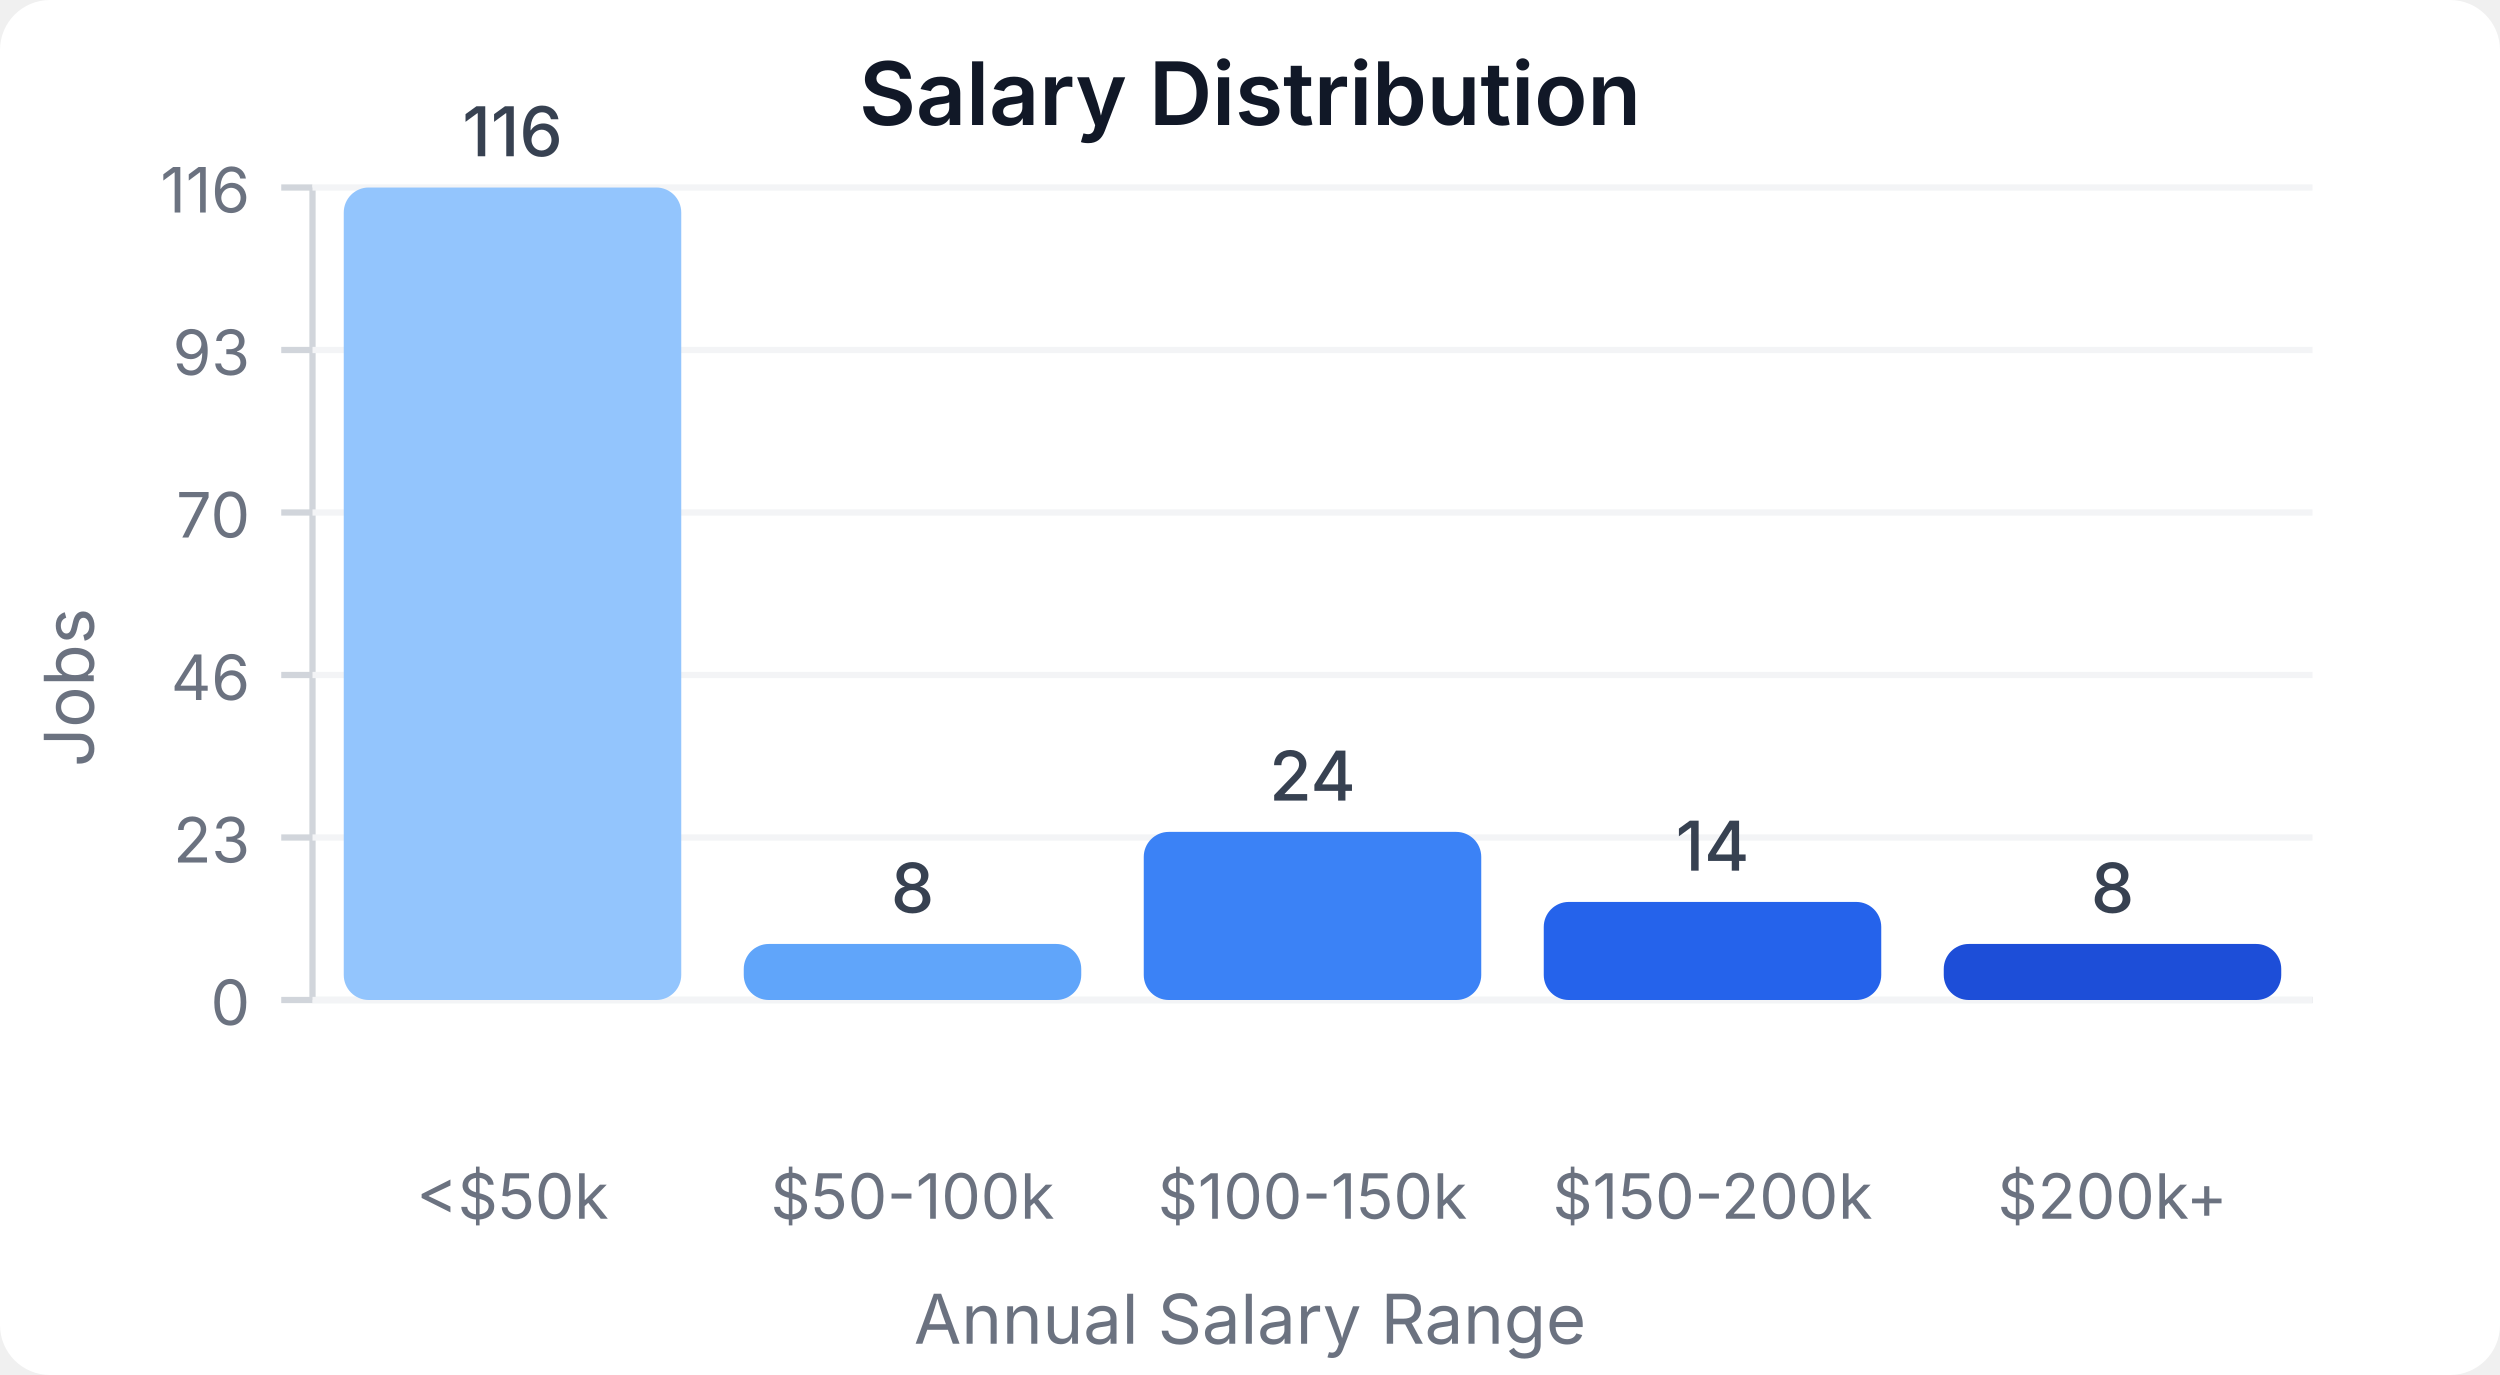
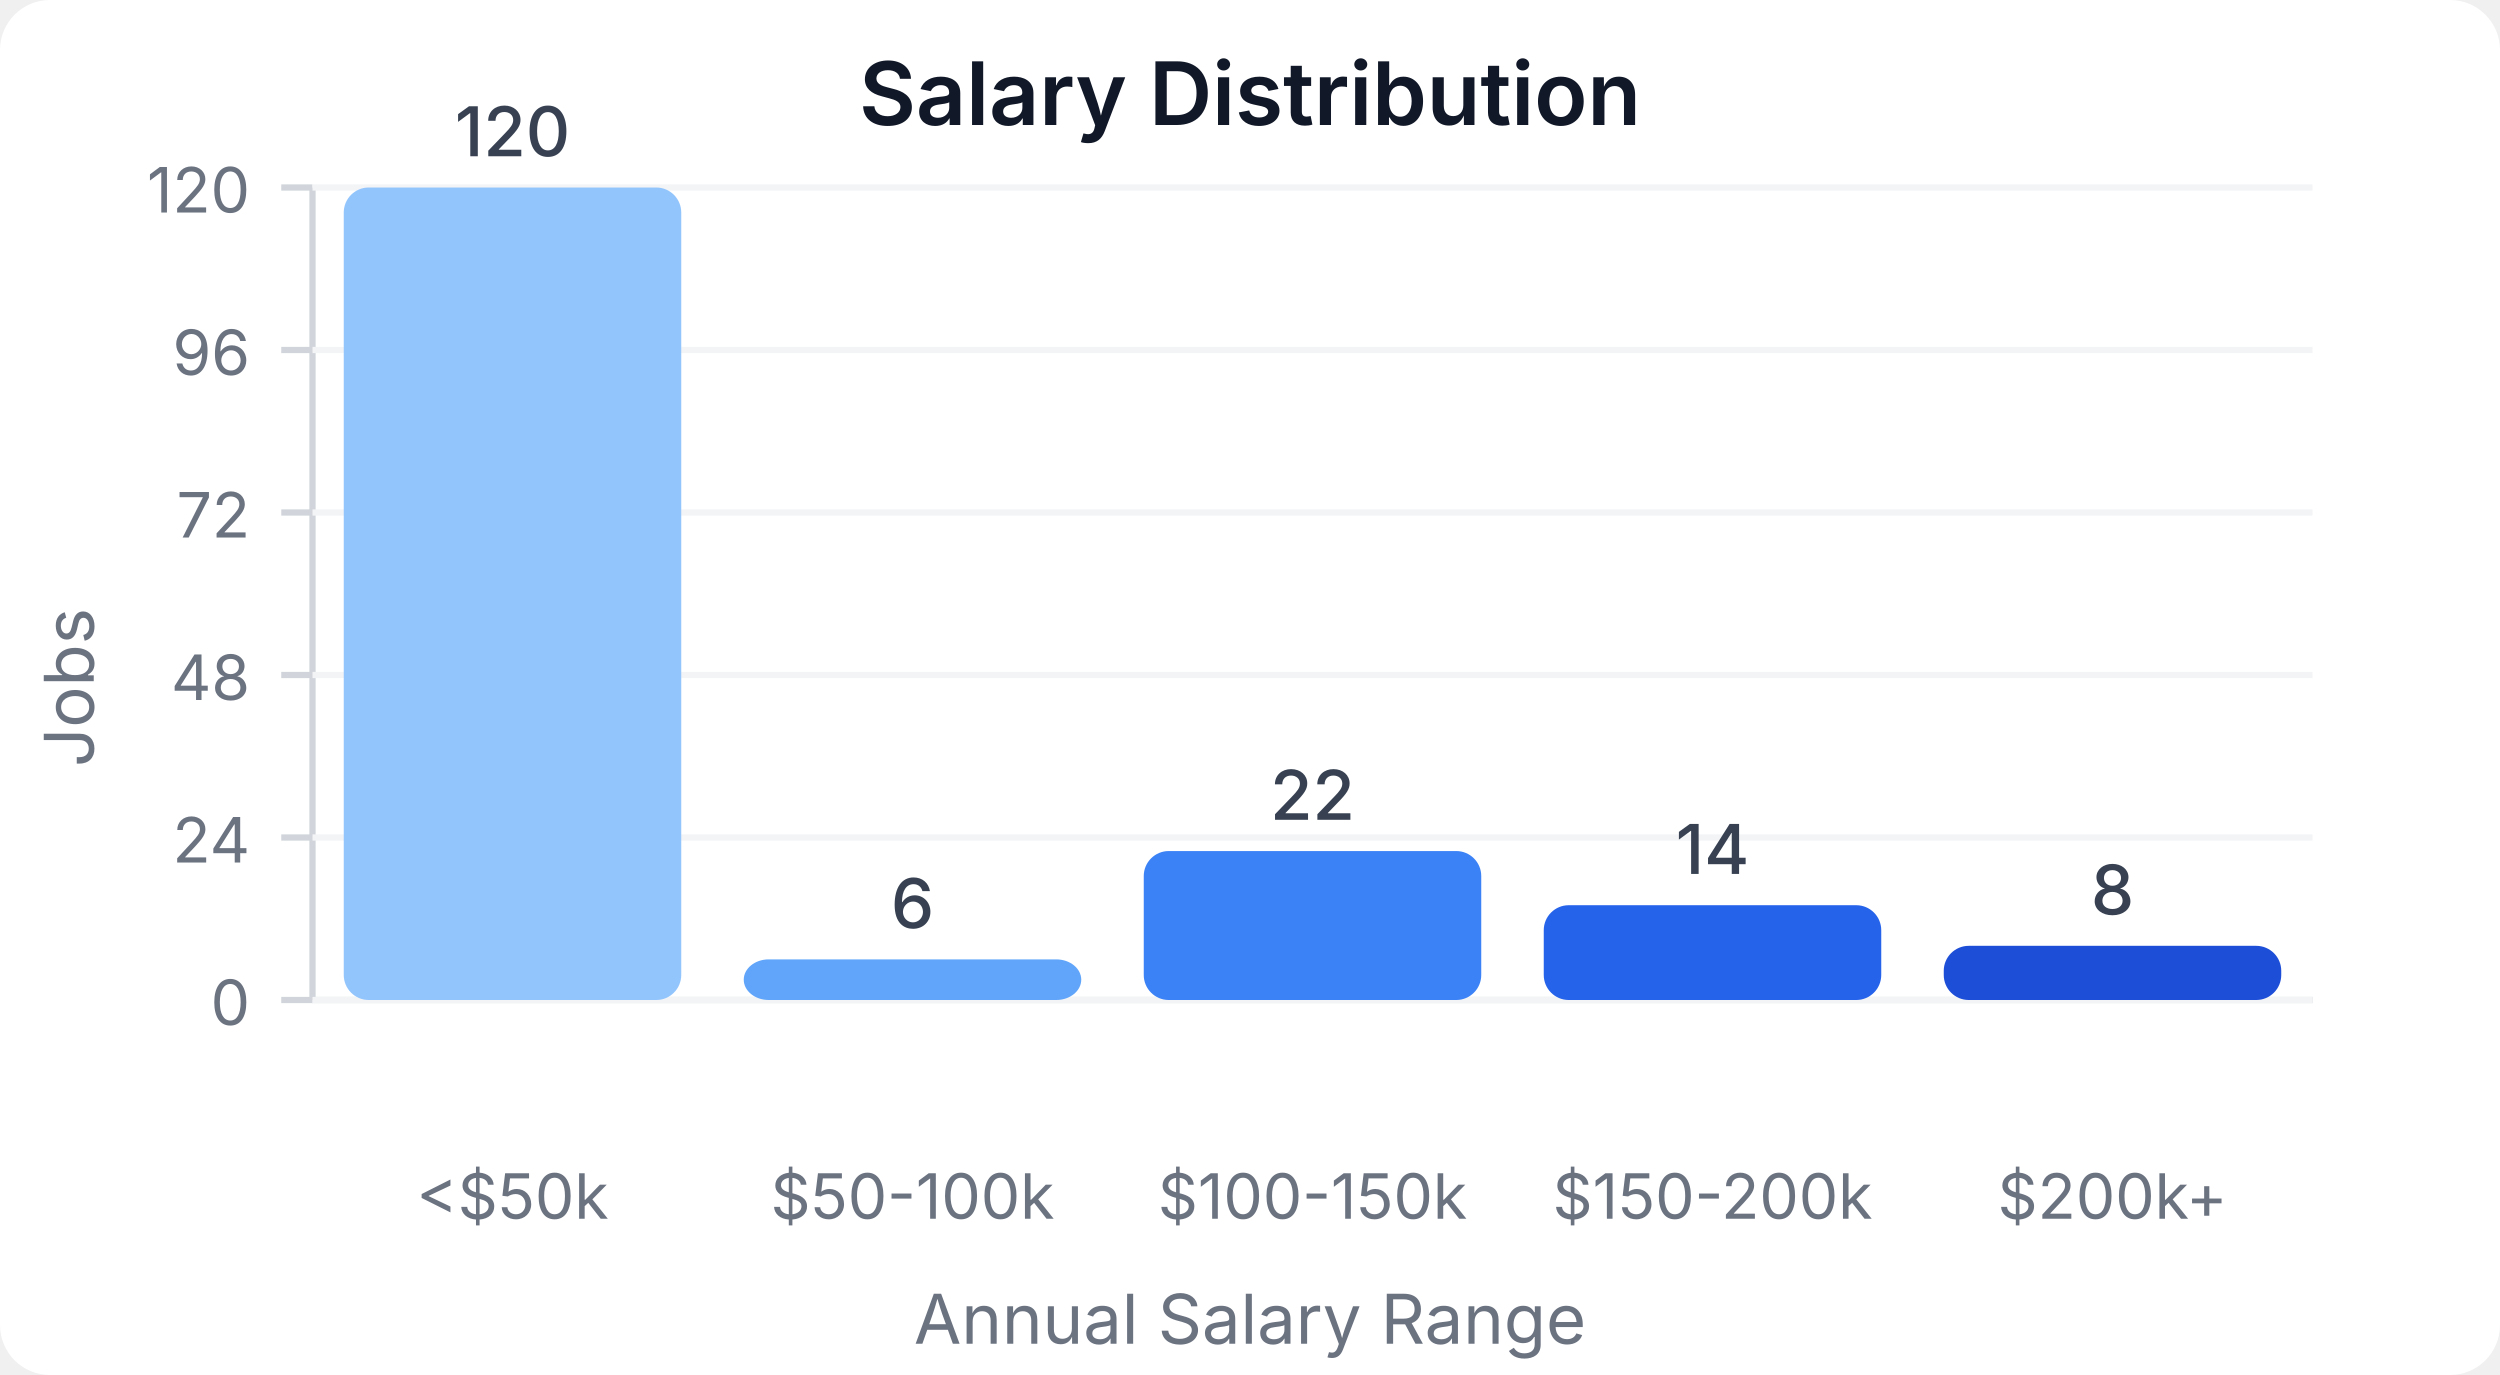
<svg xmlns="http://www.w3.org/2000/svg" width="400" height="220" viewBox="0 0 400 220">
  <style>
    text { font-family: system-ui, -apple-system, sans-serif; }
  </style>
  <rect width="400" height="220" fill="#ffffff" rx="8" />
  <text x="200" y="20" text-anchor="middle" font-size="14" font-weight="600" fill="#111827">Salary Distribution</text>
  <line x1="50" y1="30" x2="50" y2="160" stroke="#d1d5db" stroke-width="1" />
  <line x1="50" y1="160" x2="370" y2="160" stroke="#d1d5db" stroke-width="1" />
  <line x1="45" y1="160" x2="50" y2="160" stroke="#d1d5db" stroke-width="1" />
  <text x="40" y="164" text-anchor="end" font-size="10" fill="#6b7280">0</text>
  <line x1="50" y1="160" x2="370" y2="160" stroke="#f3f4f6" stroke-width="1" />
  <line x1="45" y1="134" x2="50" y2="134" stroke="#d1d5db" stroke-width="1" />
-   <text x="40" y="138" text-anchor="end" font-size="10" fill="#6b7280">23</text>
+   <text x="40" y="138" text-anchor="end" font-size="10" fill="#6b7280">24</text>
  <line x1="50" y1="134" x2="370" y2="134" stroke="#f3f4f6" stroke-width="1" />
  <line x1="45" y1="108" x2="50" y2="108" stroke="#d1d5db" stroke-width="1" />
-   <text x="40" y="112" text-anchor="end" font-size="10" fill="#6b7280">46</text>
+   <text x="40" y="112" text-anchor="end" font-size="10" fill="#6b7280">48</text>
  <line x1="50" y1="108" x2="370" y2="108" stroke="#f3f4f6" stroke-width="1" />
  <line x1="45" y1="82" x2="50" y2="82" stroke="#d1d5db" stroke-width="1" />
-   <text x="40" y="86" text-anchor="end" font-size="10" fill="#6b7280">70</text>
+   <text x="40" y="86" text-anchor="end" font-size="10" fill="#6b7280">72</text>
  <line x1="50" y1="82" x2="370" y2="82" stroke="#f3f4f6" stroke-width="1" />
  <line x1="45" y1="56" x2="50" y2="56" stroke="#d1d5db" stroke-width="1" />
-   <text x="40" y="60" text-anchor="end" font-size="10" fill="#6b7280">93</text>
+   <text x="40" y="60" text-anchor="end" font-size="10" fill="#6b7280">96</text>
  <line x1="50" y1="56" x2="370" y2="56" stroke="#f3f4f6" stroke-width="1" />
  <line x1="45" y1="30" x2="50" y2="30" stroke="#d1d5db" stroke-width="1" />
-   <text x="40" y="34" text-anchor="end" font-size="10" fill="#6b7280">116</text>
+   <text x="40" y="34" text-anchor="end" font-size="10" fill="#6b7280">120</text>
  <line x1="50" y1="30" x2="370" y2="30" stroke="#f3f4f6" stroke-width="1" />
  <rect x="55" y="30" width="54" height="130" fill="#93c5fd" rx="4" />
-   <text x="82" y="25" text-anchor="middle" font-size="11" fill="#374151" font-weight="500">116</text>
+   <text x="82" y="25" text-anchor="middle" font-size="11" fill="#374151" font-weight="500">120</text>
  <text x="82" y="195" text-anchor="middle" font-size="10" fill="#6b7280">&lt;$50k</text>
-   <rect x="119" y="151.034" width="54" height="8.966" fill="#60a5fa" rx="4" />
-   <text x="146" y="146.034" text-anchor="middle" font-size="11" fill="#374151" font-weight="500">8</text>
+   <rect x="119" y="153.5" width="54" height="6.5" fill="#60a5fa" rx="4" />
+   <text x="146" y="148.5" text-anchor="middle" font-size="11" fill="#374151" font-weight="500">6</text>
  <text x="146" y="195" text-anchor="middle" font-size="10" fill="#6b7280">$50-100k</text>
-   <rect x="183" y="133.103" width="54" height="26.897" fill="#3b82f6" rx="4" />
-   <text x="210" y="128.103" text-anchor="middle" font-size="11" fill="#374151" font-weight="500">24</text>
+   <rect x="183" y="136.167" width="54" height="23.833" fill="#3b82f6" rx="4" />
+   <text x="210" y="131.167" text-anchor="middle" font-size="11" fill="#374151" font-weight="500">22</text>
  <text x="210" y="195" text-anchor="middle" font-size="10" fill="#6b7280">$100-150k</text>
-   <rect x="247" y="144.31" width="54" height="15.69" fill="#2563eb" rx="4" />
-   <text x="274" y="139.31" text-anchor="middle" font-size="11" fill="#374151" font-weight="500">14</text>
+   <rect x="247" y="144.833" width="54" height="15.167" fill="#2563eb" rx="4" />
+   <text x="274" y="139.833" text-anchor="middle" font-size="11" fill="#374151" font-weight="500">14</text>
  <text x="274" y="195" text-anchor="middle" font-size="10" fill="#6b7280">$150-200k</text>
-   <rect x="311" y="151.034" width="54" height="8.966" fill="#1d4ed8" rx="4" />
-   <text x="338" y="146.034" text-anchor="middle" font-size="11" fill="#374151" font-weight="500">8</text>
+   <rect x="311" y="151.333" width="54" height="8.667" fill="#1d4ed8" rx="4" />
+   <text x="338" y="146.333" text-anchor="middle" font-size="11" fill="#374151" font-weight="500">8</text>
  <text x="338" y="195" text-anchor="middle" font-size="10" fill="#6b7280">$200k+</text>
  <text x="15" y="110" text-anchor="middle" font-size="11" fill="#6b7280" transform="rotate(-90, 15, 110)">Jobs</text>
  <text x="200" y="215" text-anchor="middle" font-size="11" fill="#6b7280">Annual Salary Range</text>
</svg>
